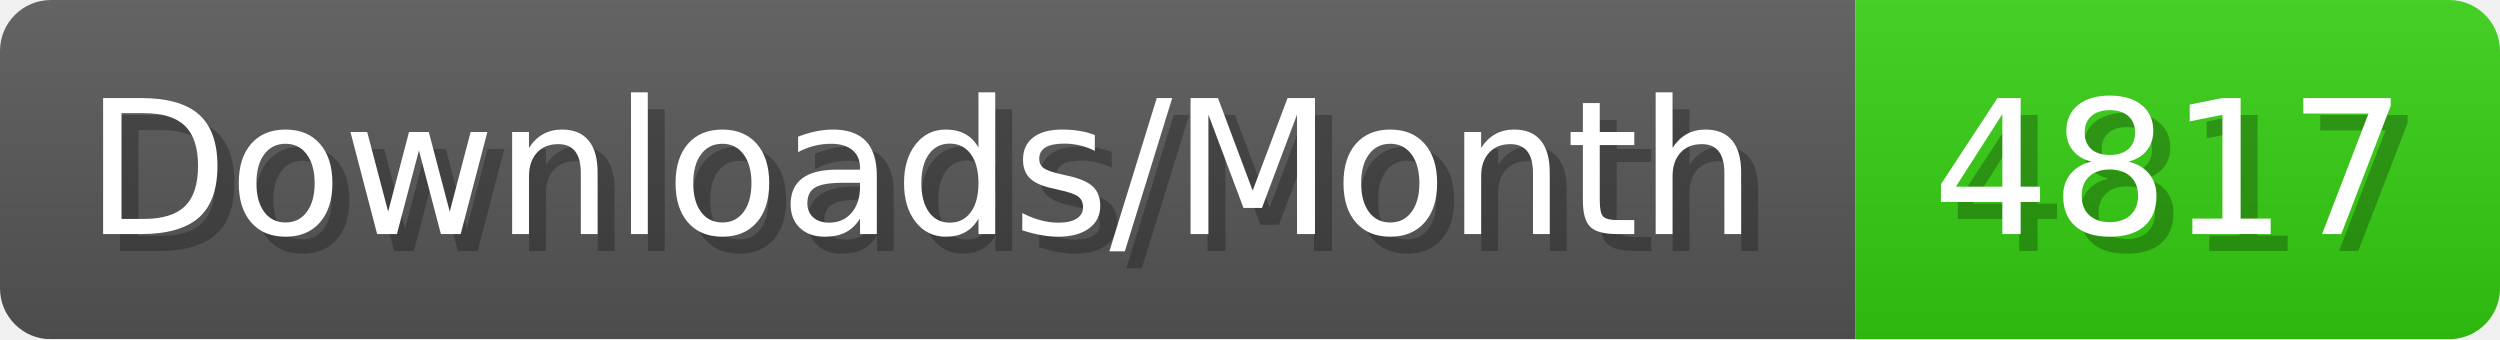
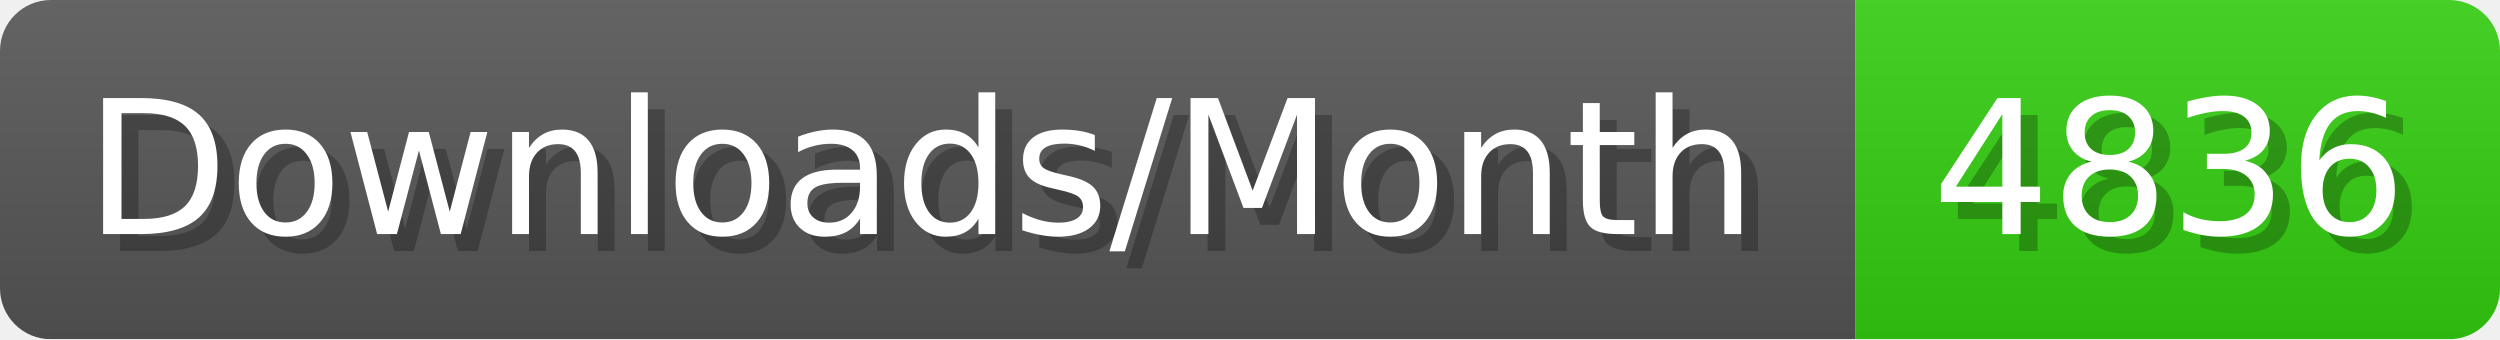
- <svg xmlns="http://www.w3.org/2000/svg" width="147.4" height="20" viewBox="0 0 1474 200" role="img" aria-label="Downloads/Month: 4817">
+ <svg xmlns="http://www.w3.org/2000/svg" width="147.4" height="20" viewBox="0 0 1474 200" role="img" aria-label="Downloads/Month: 4836">
  <linearGradient id="YlXUI" x2="0" y2="100%">
    <stop offset="0" stop-opacity=".1" stop-color="#EEE" />
    <stop offset="1" stop-opacity=".1" />
  </linearGradient>
  <mask id="JHhop">
    <rect width="1474" height="200" rx="30" fill="#FFF" />
  </mask>
  <g mask="url(#JHhop)">
    <rect width="1094" height="200" fill="#555" />
    <rect width="380" height="200" fill="#3C1" x="1094" />
    <rect width="1474" height="200" fill="url(#YlXUI)" />
  </g>
  <g aria-hidden="true" fill="#fff" text-anchor="start" font-family="Verdana,DejaVu Sans,sans-serif" font-size="110">
    <text x="60" y="148" textLength="994" fill="#000" opacity="0.25">Downloads/Month</text>
    <text x="50" y="138" textLength="994">Downloads/Month</text>
-     <text x="1149" y="148" textLength="280" fill="#000" opacity="0.25">4817</text>
-     <text x="1139" y="138" textLength="280">4817</text>
+     <text x="1149" y="148" textLength="280" fill="#000" opacity="0.25">4836</text>
+     <text x="1139" y="138" textLength="280">4836</text>
  </g>
</svg>
